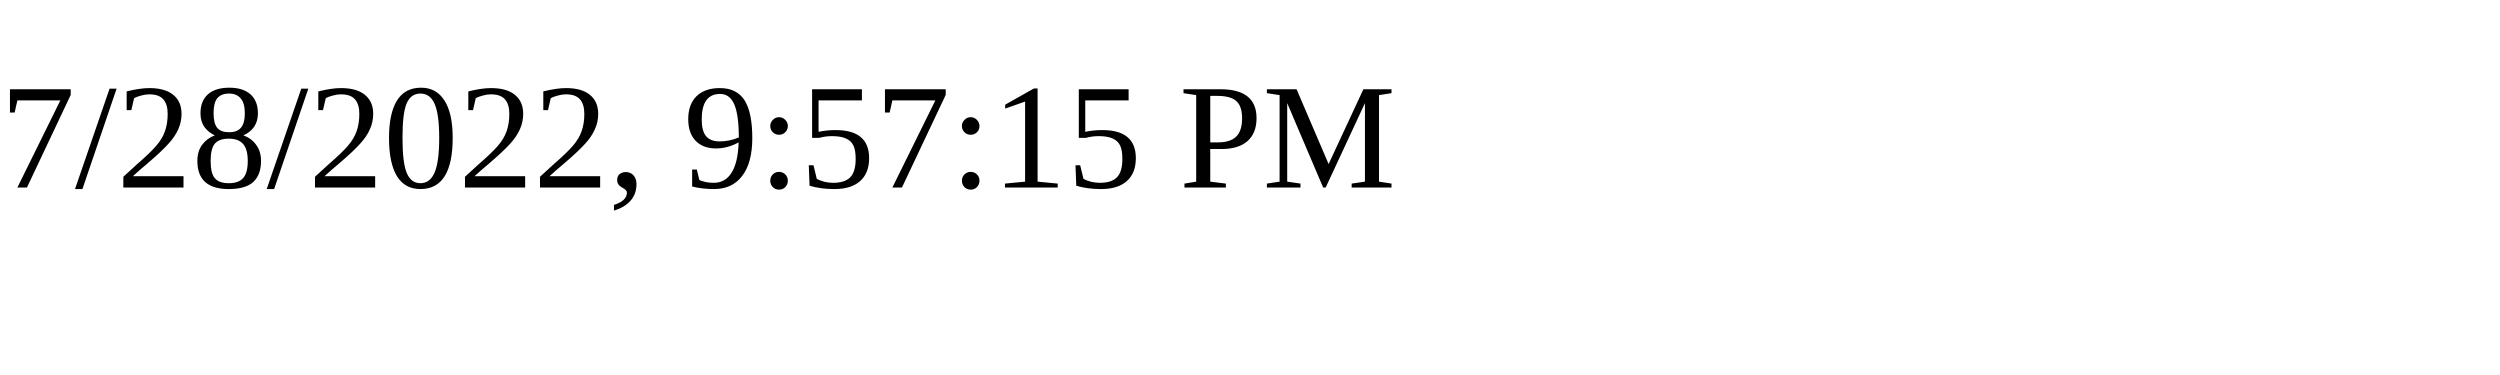
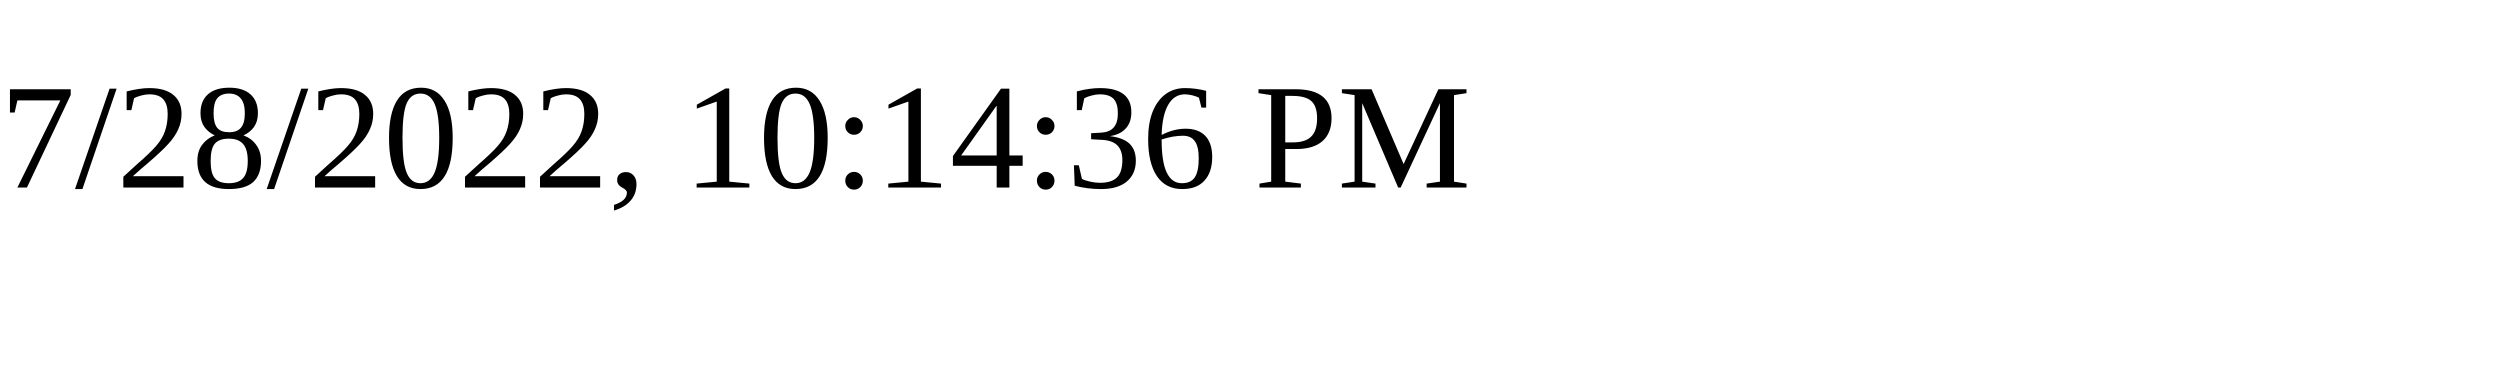
<svg xmlns="http://www.w3.org/2000/svg" height="30" width="200">
-   <text x="0" y="15">7/28/2022, 9:57:15 PM</text>
+   <text x="0" y="15">7/28/2022, 10:14:36 PM</text>
</svg>
